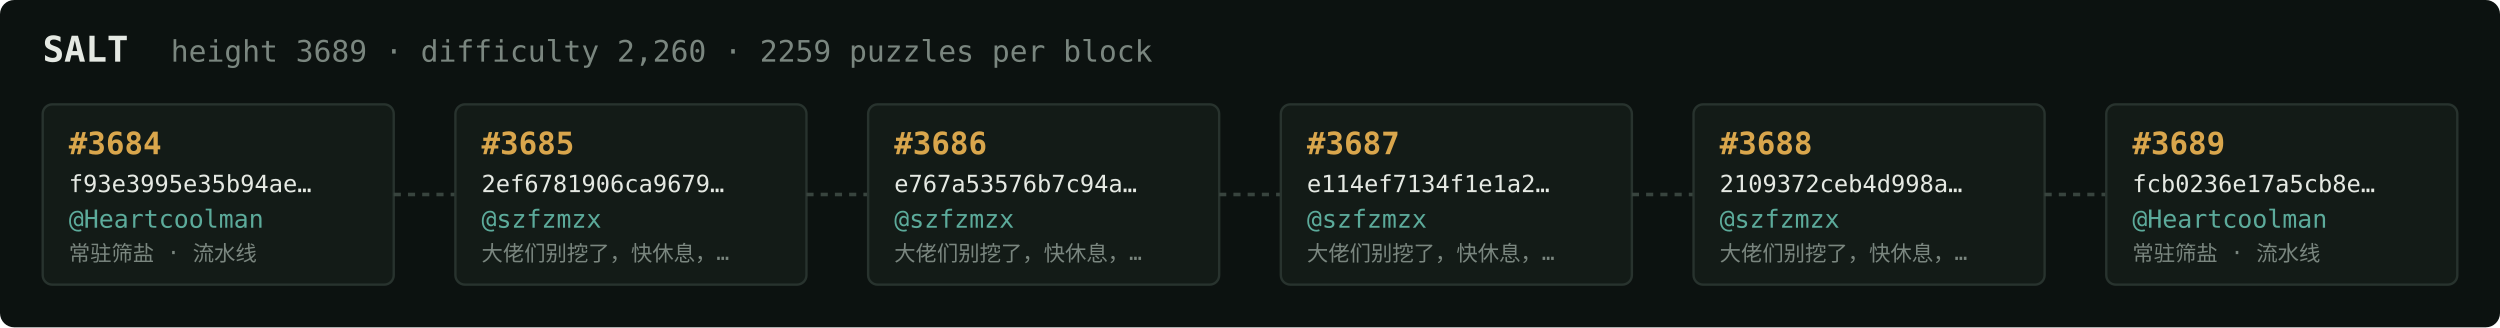
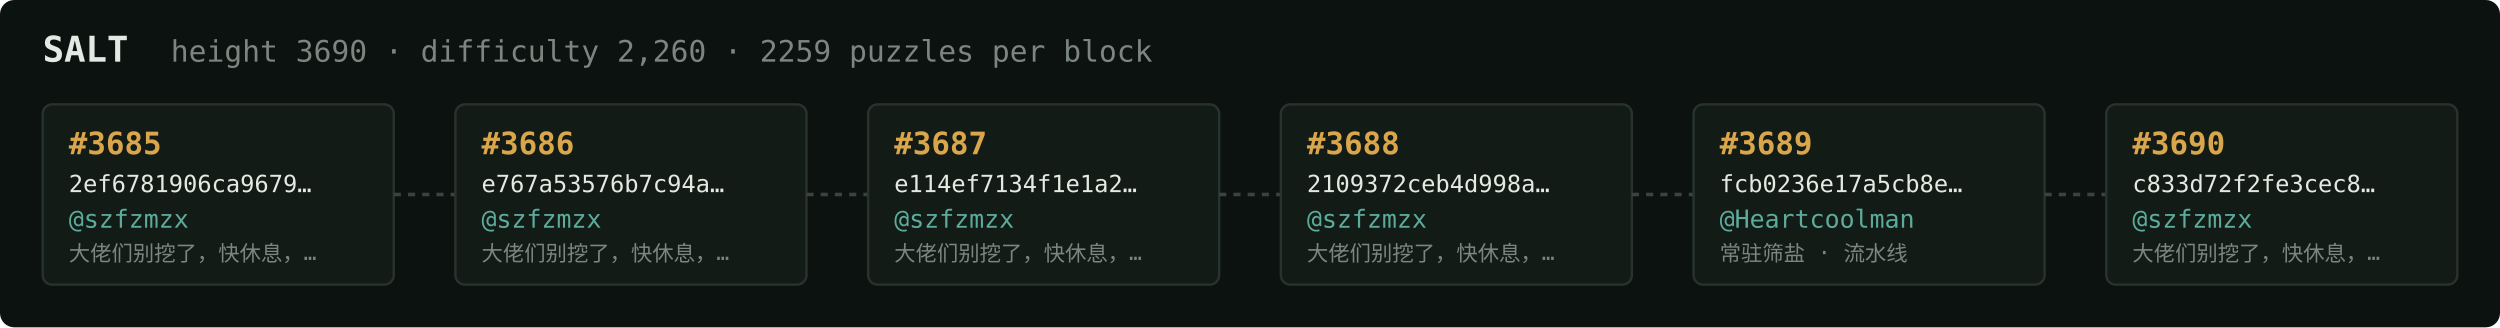
<svg xmlns="http://www.w3.org/2000/svg" width="1054" height="138" viewBox="0 0 1054 138" font-family="ui-monospace,SFMono-Regular,Menlo,monospace">
  <rect fill="#0c1210" width="1054" height="138" rx="6" />
  <text x="18" y="26" fill="#e5e9e3" font-size="15" font-weight="700">SALT</text>
-   <text x="72" y="26" fill="#7a867f" font-size="12.5">height 3689 · difficulty 2,260 · 2259 puzzles per block</text>
+   <text x="72" y="26" fill="#7a867f" font-size="12.5">height 3690 · difficulty 2,260 · 2259 puzzles per block</text>
  <rect x="18" y="44" width="148" height="76" rx="4" fill="#131b17" stroke="#28332e" stroke-width="1" />
-   <text x="29" y="65" fill="#d9a64c" font-size="13" font-weight="700">#3684</text>
-   <text x="29" y="81" fill="#e5e9e3" font-size="10">f93e3995e35b94ae…</text>
-   <text x="29" y="96" fill="#5cab9b" font-size="10.5">@Heartcoolman</text>
-   <text x="29" y="110" fill="#7a867f" font-size="9">常驻筛盐 · 流水线</text>
+   <text x="29" y="65" fill="#d9a64c" font-size="13" font-weight="700">#3685</text>
+   <text x="29" y="81" fill="#e5e9e3" font-size="10">2ef6781906ca9679…</text>
+   <text x="29" y="96" fill="#5cab9b" font-size="10.5">@szfzmzx</text>
+   <text x="29" y="110" fill="#7a867f" font-size="9">大佬们别挖了，快休息，…</text>
  <line x1="166" y1="82.0" x2="192" y2="82.0" stroke="#38443e" stroke-width="1.5" stroke-dasharray="3 3" />
  <rect x="192" y="44" width="148" height="76" rx="4" fill="#131b17" stroke="#28332e" stroke-width="1" />
-   <text x="203" y="65" fill="#d9a64c" font-size="13" font-weight="700">#3685</text>
-   <text x="203" y="81" fill="#e5e9e3" font-size="10">2ef6781906ca9679…</text>
+   <text x="203" y="65" fill="#d9a64c" font-size="13" font-weight="700">#3686</text>
+   <text x="203" y="81" fill="#e5e9e3" font-size="10">e767a53576b7c94a…</text>
  <text x="203" y="96" fill="#5cab9b" font-size="10.5">@szfzmzx</text>
  <text x="203" y="110" fill="#7a867f" font-size="9">大佬们别挖了，快休息，…</text>
  <line x1="340" y1="82.0" x2="366" y2="82.0" stroke="#38443e" stroke-width="1.5" stroke-dasharray="3 3" />
  <rect x="366" y="44" width="148" height="76" rx="4" fill="#131b17" stroke="#28332e" stroke-width="1" />
-   <text x="377" y="65" fill="#d9a64c" font-size="13" font-weight="700">#3686</text>
-   <text x="377" y="81" fill="#e5e9e3" font-size="10">e767a53576b7c94a…</text>
+   <text x="377" y="65" fill="#d9a64c" font-size="13" font-weight="700">#3687</text>
+   <text x="377" y="81" fill="#e5e9e3" font-size="10">e114ef7134f1e1a2…</text>
  <text x="377" y="96" fill="#5cab9b" font-size="10.5">@szfzmzx</text>
  <text x="377" y="110" fill="#7a867f" font-size="9">大佬们别挖了，快休息，…</text>
  <line x1="514" y1="82.0" x2="540" y2="82.0" stroke="#38443e" stroke-width="1.5" stroke-dasharray="3 3" />
  <rect x="540" y="44" width="148" height="76" rx="4" fill="#131b17" stroke="#28332e" stroke-width="1" />
-   <text x="551" y="65" fill="#d9a64c" font-size="13" font-weight="700">#3687</text>
-   <text x="551" y="81" fill="#e5e9e3" font-size="10">e114ef7134f1e1a2…</text>
+   <text x="551" y="65" fill="#d9a64c" font-size="13" font-weight="700">#3688</text>
+   <text x="551" y="81" fill="#e5e9e3" font-size="10">2109372ceb4d998a…</text>
  <text x="551" y="96" fill="#5cab9b" font-size="10.5">@szfzmzx</text>
  <text x="551" y="110" fill="#7a867f" font-size="9">大佬们别挖了，快休息，…</text>
  <line x1="688" y1="82.0" x2="714" y2="82.0" stroke="#38443e" stroke-width="1.5" stroke-dasharray="3 3" />
  <rect x="714" y="44" width="148" height="76" rx="4" fill="#131b17" stroke="#28332e" stroke-width="1" />
-   <text x="725" y="65" fill="#d9a64c" font-size="13" font-weight="700">#3688</text>
-   <text x="725" y="81" fill="#e5e9e3" font-size="10">2109372ceb4d998a…</text>
-   <text x="725" y="96" fill="#5cab9b" font-size="10.5">@szfzmzx</text>
-   <text x="725" y="110" fill="#7a867f" font-size="9">大佬们别挖了，快休息，…</text>
+   <text x="725" y="65" fill="#d9a64c" font-size="13" font-weight="700">#3689</text>
+   <text x="725" y="81" fill="#e5e9e3" font-size="10">fcb0236e17a5cb8e…</text>
+   <text x="725" y="96" fill="#5cab9b" font-size="10.5">@Heartcoolman</text>
+   <text x="725" y="110" fill="#7a867f" font-size="9">常驻筛盐 · 流水线</text>
  <line x1="862" y1="82.0" x2="888" y2="82.0" stroke="#38443e" stroke-width="1.5" stroke-dasharray="3 3" />
  <rect x="888" y="44" width="148" height="76" rx="4" fill="#131b17" stroke="#28332e" stroke-width="1" />
-   <text x="899" y="65" fill="#d9a64c" font-size="13" font-weight="700">#3689</text>
-   <text x="899" y="81" fill="#e5e9e3" font-size="10">fcb0236e17a5cb8e…</text>
-   <text x="899" y="96" fill="#5cab9b" font-size="10.5">@Heartcoolman</text>
-   <text x="899" y="110" fill="#7a867f" font-size="9">常驻筛盐 · 流水线</text>
+   <text x="899" y="65" fill="#d9a64c" font-size="13" font-weight="700">#3690</text>
+   <text x="899" y="81" fill="#e5e9e3" font-size="10">c833d72f2fe3cec8…</text>
+   <text x="899" y="96" fill="#5cab9b" font-size="10.5">@szfzmzx</text>
+   <text x="899" y="110" fill="#7a867f" font-size="9">大佬们别挖了，快休息，…</text>
</svg>
